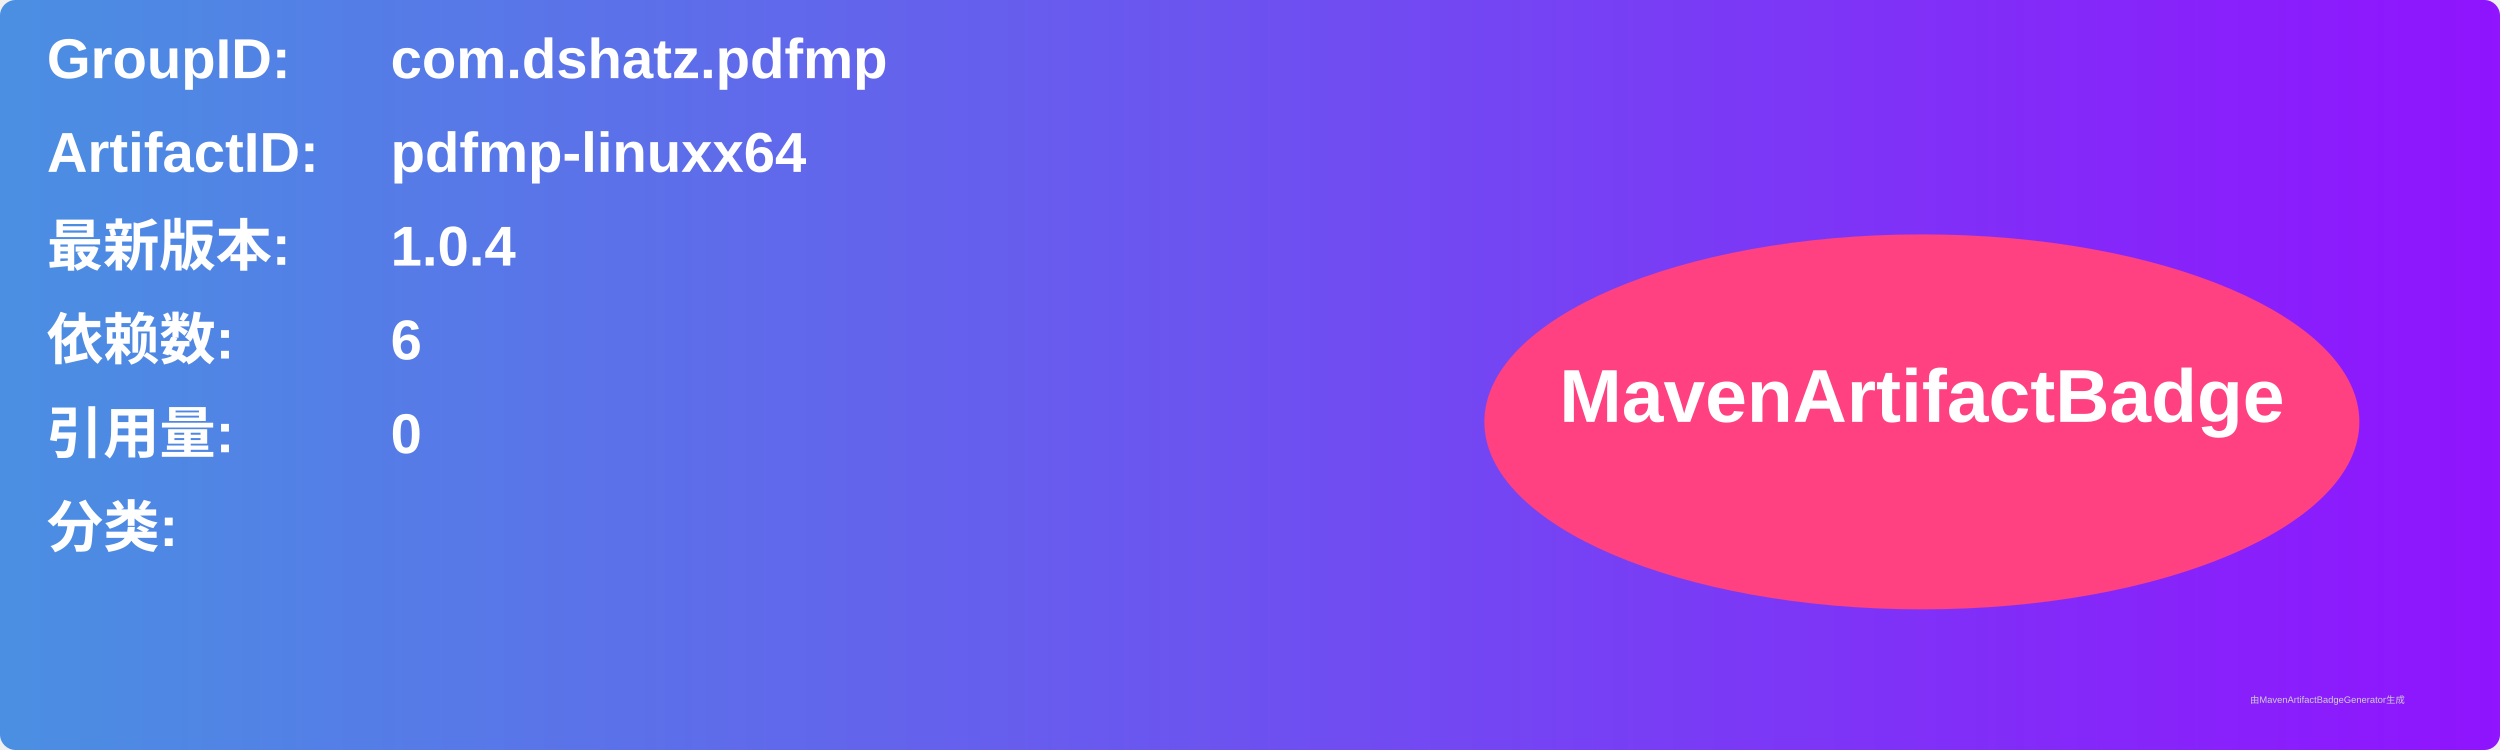
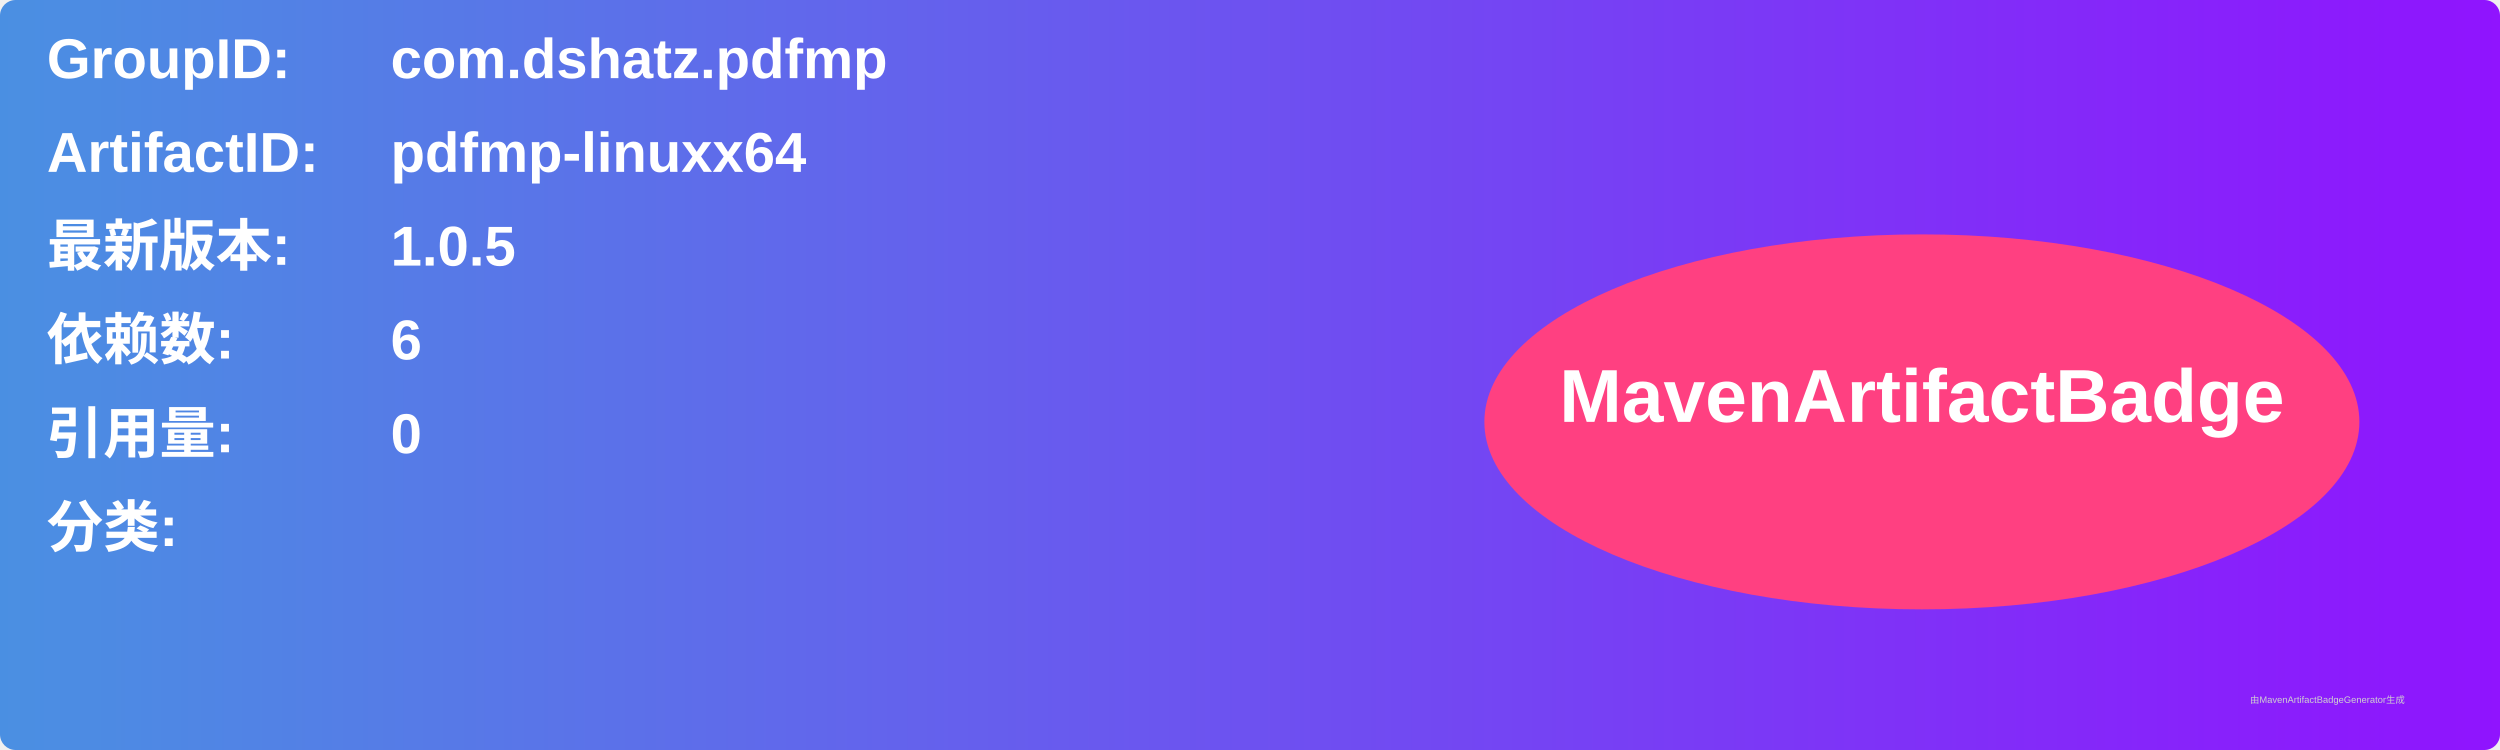
<svg xmlns="http://www.w3.org/2000/svg" width="800" height="240" viewBox="0 0 800 240">
  <linearGradient id="grad" x1="0%" y1="0%" x2="100%" y2="0%">
    <stop offset="0%" stop-color="#4a90e2" />
    <stop offset="100%" stop-color="#9013fe" />
  </linearGradient>
  <rect width="100%" height="100%" rx="5" ry="5" fill="url(#grad)" />
  <g transform="translate(15, 15)">
    <text x="0" y="10" font-family="Arial" font-size="18" fill="white" font-weight="bold" width="260">GroupID:</text>
    <text x="110" y="10" font-family="Arial" font-size="18" fill="white" font-weight="bold" width="460">com.dshatz.pdfmp</text>
    <text x="0" y="40" font-family="Arial" font-size="18" fill="white" font-weight="bold" width="260">ArtifactID:</text>
    <text x="110" y="40" font-family="Arial" font-size="18" fill="white" font-weight="bold" width="460">pdfmp-linuxx64</text>
    <text x="0" y="70" font-family="Arial" font-size="18" fill="white" font-weight="bold">最新版本:</text>
    <text x="110" y="70" font-family="Arial" font-size="18" fill="white" font-weight="bold">
-       <tspan font-weight="bold">1.0.4</tspan>
+       <tspan font-weight="bold">1.0.5</tspan>
    </text>
    <text x="0" y="100" font-family="Arial" font-size="18" fill="white" font-weight="bold">依赖数: </text>
    <text x="110" y="100" font-family="Arial" font-size="18" fill="white">
      <tspan font-weight="bold">6</tspan>
    </text>
    <text x="0" y="130" font-family="Arial" font-size="18" fill="white" font-weight="bold">引用量: </text>
    <text x="110" y="130" font-family="Arial" font-size="18" fill="white">
      <tspan font-weight="bold">0</tspan>
    </text>
    <text x="0" y="160" font-family="Arial" font-size="18" fill="white" font-weight="bold">分类:</text>
    <text x="10" y="190" font-family="Arial" font-size="10" fill="white">
      <tspan font-weight="bold" />
    </text>
    <ellipse cx="600" cy="120" rx="140" ry="60" fill="#ff4081" />
    <text x="600" y="120" text-anchor="middle" font-family="Arial" font-size="24" fill="white" font-weight="bold">MavenArtifactBadge</text>
  </g>
  <text x="720" y="225" font-family="Arial" font-size="3" fill="#d0d0d0">由MavenArtifactBadgeGenerator生成</text>
</svg>
